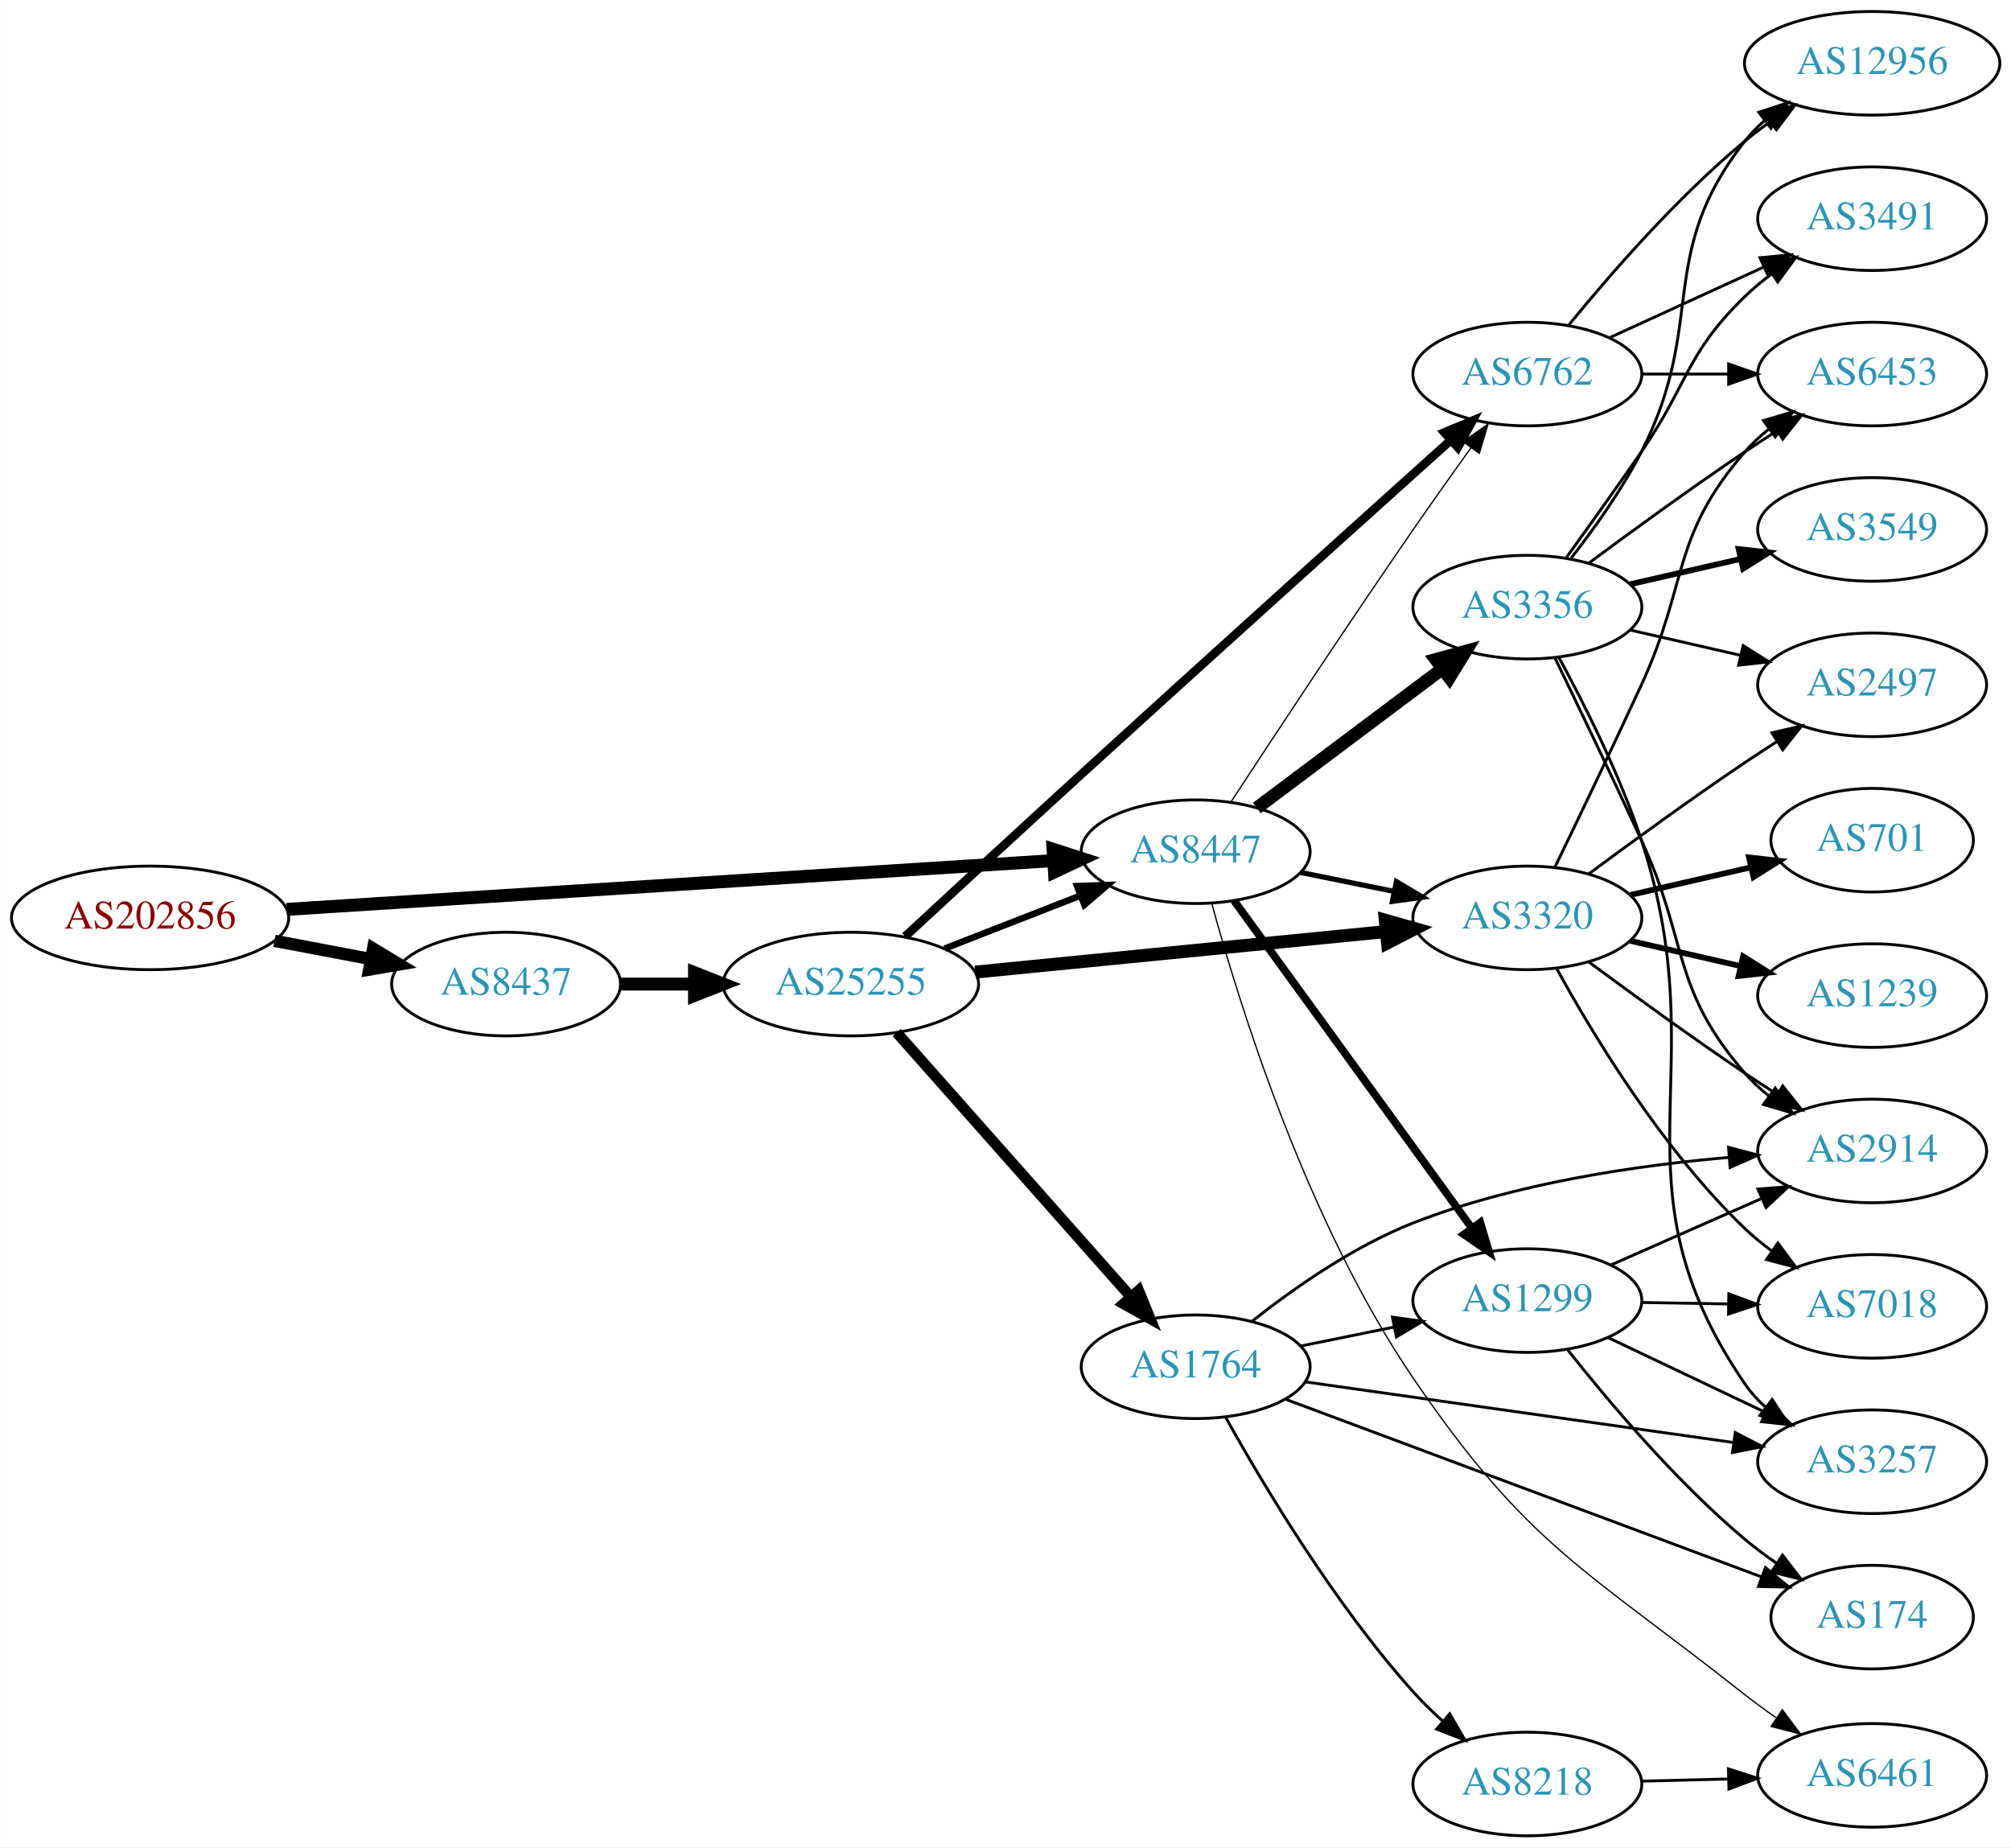
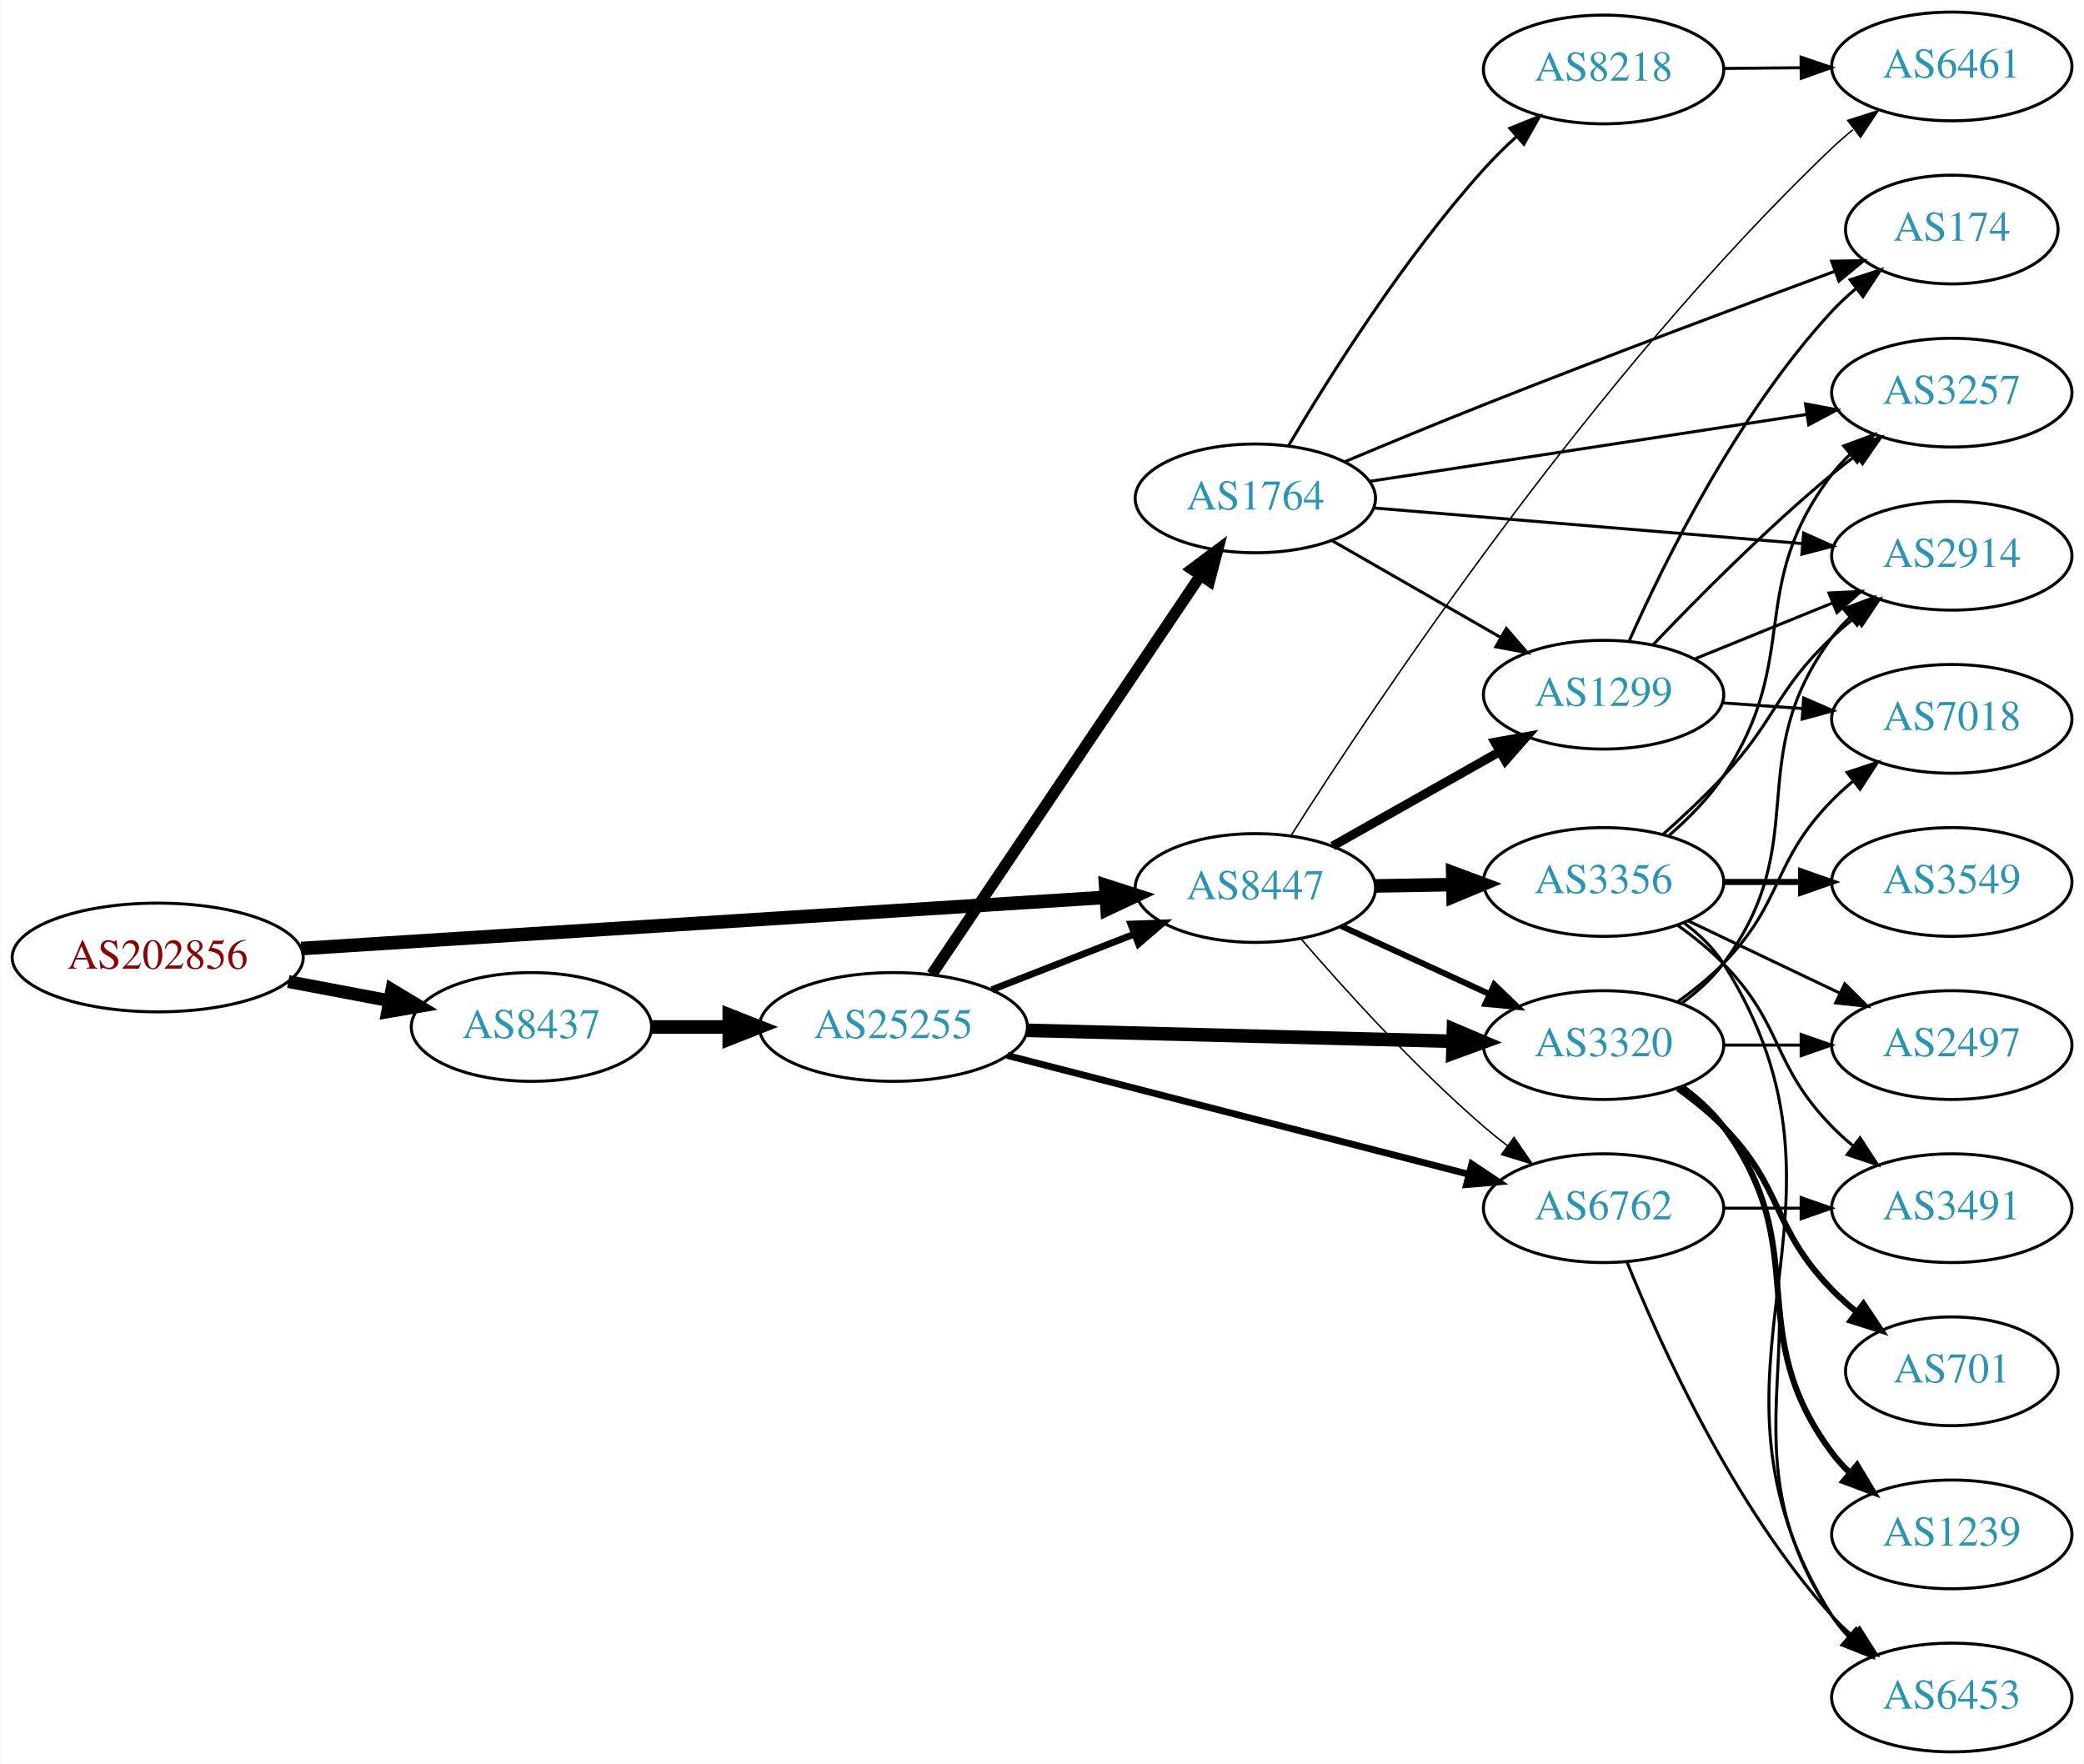
- <svg xmlns="http://www.w3.org/2000/svg" xmlns:xlink="http://www.w3.org/1999/xlink" width="699pt" height="642pt" viewBox="0.00 0.00 698.85 642.00">
-   <g id="graph0" class="graph" transform="scale(1 1) rotate(0) translate(4 638)">
-     <polygon fill="white" stroke="none" points="-4,4 -4,-638 694.855,-638 694.855,4 -4,4" />
+ <svg xmlns="http://www.w3.org/2000/svg" xmlns:xlink="http://www.w3.org/1999/xlink" width="690pt" height="584pt" viewBox="0.00 0.00 689.76 584.00">
+   <g id="graph0" class="graph" transform="scale(1 1) rotate(0) translate(4 580)">
+     <polygon fill="white" stroke="none" points="-4,4 -4,-580 685.755,-580 685.755,4 -4,4" />
    <g id="node1" class="node">
      <g id="a_node1">
        <a xlink:href="/asn/202856" xlink:title="AS202856 ~ BENE GmbH [AT]">
-           <ellipse fill="#ffffff" stroke="black" cx="48.096" cy="-319" rx="48.192" ry="18" />
-           <text text-anchor="middle" x="48.096" y="-315.3" font-family="Times,serif" font-size="14.00" fill="#880000">AS202856</text>
+           <ellipse fill="#ffffff" stroke="black" cx="48.096" cy="-263" rx="48.192" ry="18" />
+           <text text-anchor="middle" x="48.096" y="-259.3" font-family="Times,serif" font-size="14.00" fill="#880000">AS202856</text>
        </a>
      </g>
    </g>
    <g id="node2" class="node">
      <g id="a_node2">
        <a xlink:href="/asn/8437" xlink:title="AS8437 ~ Hutchison Drei Austria GmbH [AT]">
-           <ellipse fill="#ffffff" stroke="black" cx="171.838" cy="-296" rx="39.794" ry="18" />
-           <text text-anchor="middle" x="171.838" y="-292.3" font-family="Times,serif" font-size="14.00" fill="#2c94b3">AS8437</text>
+           <ellipse fill="#ffffff" stroke="black" cx="171.838" cy="-240" rx="39.794" ry="18" />
+           <text text-anchor="middle" x="171.838" y="-236.3" font-family="Times,serif" font-size="14.00" fill="#2c94b3">AS8437</text>
        </a>
      </g>
    </g>
    <g id="edge1" class="edge">
-       <path fill="none" stroke="black" stroke-width="4.263" d="M91.334,-311.02C102.165,-308.974 113.868,-306.763 124.877,-304.683" />
-       <polygon fill="black" stroke="black" stroke-width="4.263" points="125.614,-308.34 134.748,-302.818 124.229,-301.009 125.614,-308.34" />
+       <path fill="none" stroke="black" stroke-width="4.25" d="M91.334,-255.02C102.165,-252.974 113.868,-250.763 124.877,-248.683" />
+       <polygon fill="black" stroke="black" stroke-width="4.25" points="125.612,-252.329 134.748,-246.818 124.231,-245.021 125.612,-252.329" />
    </g>
    <g id="node3" class="node">
      <g id="a_node3">
        <a xlink:href="/asn/8447" xlink:title="AS8447 ~ A1 Telekom Austria AG [AT]">
-           <ellipse fill="#ffffff" stroke="black" cx="411.523" cy="-342" rx="39.794" ry="18" />
-           <text text-anchor="middle" x="411.523" y="-338.3" font-family="Times,serif" font-size="14.00" fill="#2c94b3">AS8447</text>
+           <ellipse fill="#ffffff" stroke="black" cx="411.523" cy="-286" rx="39.794" ry="18" />
+           <text text-anchor="middle" x="411.523" y="-282.3" font-family="Times,serif" font-size="14.00" fill="#2c94b3">AS8447</text>
        </a>
      </g>
    </g>
    <g id="edge2" class="edge">
-       <path fill="none" stroke="black" stroke-width="4.5" d="M95.606,-321.96C164.246,-326.328 292.062,-334.462 361.896,-338.906" />
-       <polygon fill="black" stroke="black" stroke-width="4.5" points="361.946,-342.854 372.176,-339.56 362.446,-334.995 361.946,-342.854" />
+       <path fill="none" stroke="black" stroke-width="4.5" d="M95.606,-265.96C164.246,-270.328 292.062,-278.462 361.896,-282.906" />
+       <polygon fill="black" stroke="black" stroke-width="4.5" points="361.946,-286.854 372.176,-283.56 362.446,-278.995 361.946,-286.854" />
    </g>
    <g id="node4" class="node">
      <g id="a_node4">
        <a xlink:href="/asn/25255" xlink:title="AS25255 ~ ==&gt; TELE2 AUSTRIA &lt;== [AT]">
-           <ellipse fill="#ffffff" stroke="black" cx="291.681" cy="-296" rx="44.393" ry="18" />
-           <text text-anchor="middle" x="291.681" y="-292.3" font-family="Times,serif" font-size="14.00" fill="#2c94b3">AS25255</text>
+           <ellipse fill="#ffffff" stroke="black" cx="291.681" cy="-240" rx="44.393" ry="18" />
+           <text text-anchor="middle" x="291.681" y="-236.3" font-family="Times,serif" font-size="14.00" fill="#2c94b3">AS25255</text>
        </a>
      </g>
    </g>
    <g id="edge3" class="edge">
-       <path fill="none" stroke="black" stroke-width="4.5" d="M211.751,-296C219.853,-296 228.528,-296 237.055,-296" />
-       <polygon fill="black" stroke="black" stroke-width="4.5" points="237.332,-299.938 247.332,-296 237.332,-292.063 237.332,-299.938" />
+       <path fill="none" stroke="black" stroke-width="4.5" d="M211.751,-240C219.853,-240 228.528,-240 237.055,-240" />
+       <polygon fill="black" stroke="black" stroke-width="4.5" points="237.332,-243.938 247.332,-240 237.332,-236.063 237.332,-243.938" />
    </g>
    <g id="node6" class="node">
      <g id="a_node6">
-         <a xlink:href="/asn/6762" xlink:title="AS6762 ~ TELECOM ITALIA SPARKLE S.p.A. [IT]">
-           <ellipse fill="#ffffff" stroke="black" cx="526.816" cy="-508" rx="39.794" ry="18" />
-           <text text-anchor="middle" x="526.816" y="-504.3" font-family="Times,serif" font-size="14.00" fill="#2c94b3">AS6762</text>
-         </a>
-       </g>
-     </g>
-     <g id="edge27" class="edge">
-       <path fill="none" stroke="black" stroke-width="0.45" d="M423.729,-359.196C438.181,-381.284 464.193,-420.739 487.17,-454 493.625,-463.345 500.835,-473.494 507.263,-482.445" />
-       <polygon fill="black" stroke="black" stroke-width="0.45" points="504.45,-484.528 513.136,-490.594 510.129,-480.435 504.45,-484.528" />
+         <a xlink:href="/asn/3320" xlink:title="AS3320 ~ DTAG [DE]">
+           <ellipse fill="#ffffff" stroke="black" cx="526.816" cy="-234" rx="39.794" ry="18" />
+           <text text-anchor="middle" x="526.816" y="-230.3" font-family="Times,serif" font-size="14.00" fill="#2c94b3">AS3320</text>
+         </a>
+       </g>
+     </g>
+     <g id="edge23" class="edge">
+       <path fill="none" stroke="black" stroke-width="2" d="M439.948,-273.412C454.729,-266.628 473.165,-258.166 489.161,-250.824" />
+       <polygon fill="black" stroke="black" stroke-width="2" points="490.622,-254.005 498.251,-246.652 487.702,-247.643 490.622,-254.005" />
    </g>
    <g id="node7" class="node">
      <g id="a_node7">
-         <a xlink:href="/asn/3320" xlink:title="AS3320 ~ DTAG [DE]">
-           <ellipse fill="#ffffff" stroke="black" cx="526.816" cy="-319" rx="39.794" ry="18" />
-           <text text-anchor="middle" x="526.816" y="-315.3" font-family="Times,serif" font-size="14.00" fill="#2c94b3">AS3320</text>
-         </a>
-       </g>
-     </g>
-     <g id="edge25" class="edge">
-       <path fill="none" stroke="black" stroke-width="1.8" d="M448.059,-334.786C458.288,-332.709 469.588,-330.415 480.331,-328.234" />
-       <polygon fill="black" stroke="black" stroke-width="1.8" points="481.303,-331.608 490.406,-326.189 479.91,-324.748 481.303,-331.608" />
+         <a xlink:href="/asn/6762" xlink:title="AS6762 ~ TELECOM ITALIA SPARKLE S.p.A. [IT]">
+           <ellipse fill="#ffffff" stroke="black" cx="526.816" cy="-180" rx="39.794" ry="18" />
+           <text text-anchor="middle" x="526.816" y="-176.3" font-family="Times,serif" font-size="14.00" fill="#2c94b3">AS6762</text>
+         </a>
+       </g>
+     </g>
+     <g id="edge24" class="edge">
+       <path fill="none" stroke="black" stroke-width="0.5" d="M426.497,-269.323C440.865,-252.649 464.309,-226.72 487.17,-207 489.649,-204.862 492.296,-202.732 495,-200.661" />
+       <polygon fill="black" stroke="black" stroke-width="0.5" points="497.17,-203.41 503.163,-194.673 493.03,-197.766 497.17,-203.41" />
    </g>
    <g id="node12" class="node">
      <g id="a_node12">
        <a xlink:href="/asn/1299" xlink:title="AS1299 ~ Telia Carrier [EU]">
-           <ellipse fill="#ffffff" stroke="black" cx="526.816" cy="-186" rx="39.794" ry="18" />
-           <text text-anchor="middle" x="526.816" y="-182.3" font-family="Times,serif" font-size="14.00" fill="#2c94b3">AS1299</text>
-         </a>
-       </g>
-     </g>
-     <g id="edge23" class="edge">
-       <path fill="none" stroke="black" stroke-width="2.7" d="M424.863,-325.008C444.783,-297.579 484.137,-243.39 507.39,-211.373" />
-       <polygon fill="black" stroke="black" stroke-width="2.7" points="510.447,-213.119 513.491,-202.971 504.783,-209.005 510.447,-213.119" />
+           <ellipse fill="#ffffff" stroke="black" cx="526.816" cy="-350" rx="39.794" ry="18" />
+           <text text-anchor="middle" x="526.816" y="-346.3" font-family="Times,serif" font-size="14.00" fill="#2c94b3">AS1299</text>
+         </a>
+       </g>
+     </g>
+     <g id="edge22" class="edge">
+       <path fill="none" stroke="black" stroke-width="3" d="M437.106,-299.887C453.288,-309.029 474.676,-321.111 492.396,-331.121" />
+       <polygon fill="black" stroke="black" stroke-width="3" points="490.853,-334.269 501.281,-336.14 494.296,-328.174 490.853,-334.269" />
+     </g>
+     <g id="node19" class="node">
+       <g id="a_node19">
+         <a xlink:href="/asn/3356" xlink:title="AS3356 ~ Level 3 Parent, LLC [US]">
+           <ellipse fill="#ffffff" stroke="black" cx="526.816" cy="-288" rx="39.794" ry="18" />
+           <text text-anchor="middle" x="526.816" y="-284.3" font-family="Times,serif" font-size="14.00" fill="#2c94b3">AS3356</text>
+         </a>
+       </g>
+     </g>
+     <g id="edge21" class="edge">
+       <path fill="none" stroke="black" stroke-width="4.5" d="M451.195,-286.683C459.398,-286.828 468.162,-286.982 476.694,-287.133" />
+       <polygon fill="black" stroke="black" stroke-width="4.5" points="476.866,-291.074 486.934,-287.314 477.005,-283.2 476.866,-291.074" />
    </g>
    <g id="node20" class="node">
      <g id="a_node20">
        <a xlink:href="/asn/6461" xlink:title="AS6461 ~ Zayo Bandwidth [US]">
-           <ellipse fill="#ffffff" stroke="black" cx="646.659" cy="-21" rx="39.794" ry="18" />
-           <text text-anchor="middle" x="646.659" y="-17.3" font-family="Times,serif" font-size="14.00" fill="#2c94b3">AS6461</text>
-         </a>
-       </g>
-     </g>
-     <g id="edge26" class="edge">
-       <path fill="none" stroke="black" stroke-width="0.45" d="M417.086,-324.149C426.39,-289.949 449.882,-213.727 487.17,-159 527.047,-100.472 546.885,-92.897 602.463,-49 605.855,-46.32 609.508,-43.654 613.202,-41.091" />
-       <polygon fill="black" stroke="black" stroke-width="0.45" points="615.428,-43.812 621.791,-35.341 611.534,-37.995 615.428,-43.812" />
-     </g>
-     <g id="node21" class="node">
-       <g id="a_node21">
-         <a xlink:href="/asn/3356" xlink:title="AS3356 ~ Level 3 Parent, LLC [US]">
-           <ellipse fill="#ffffff" stroke="black" cx="526.816" cy="-427" rx="39.794" ry="18" />
-           <text text-anchor="middle" x="526.816" y="-423.3" font-family="Times,serif" font-size="14.00" fill="#2c94b3">AS3356</text>
-         </a>
-       </g>
-     </g>
-     <g id="edge24" class="edge">
-       <path fill="none" stroke="black" stroke-width="4.5" d="M432.778,-357.196C450.71,-370.65 477.08,-390.435 497.172,-405.509" />
-       <polygon fill="black" stroke="black" stroke-width="4.5" points="494.993,-408.797 505.355,-411.649 499.719,-402.498 494.993,-408.797" />
+           <ellipse fill="#ffffff" stroke="black" cx="642.109" cy="-558" rx="39.794" ry="18" />
+           <text text-anchor="middle" x="642.109" y="-554.3" font-family="Times,serif" font-size="14.00" fill="#2c94b3">AS6461</text>
+         </a>
+       </g>
+     </g>
+     <g id="edge25" class="edge">
+       <path fill="none" stroke="black" stroke-width="0.5" d="M423.398,-303.471C450.256,-345.76 523.314,-455.687 602.463,-531 604.63,-533.063 606.967,-535.087 609.381,-537.042" />
+       <polygon fill="black" stroke="black" stroke-width="0.5" points="607.662,-540.13 617.747,-543.375 611.886,-534.549 607.662,-540.13" />
    </g>
    <g id="edge7" class="edge">
-       <path fill="none" stroke="black" stroke-width="2.25" d="M324.26,-308.327C338.689,-313.96 355.929,-320.689 371.19,-326.646" />
-       <polygon fill="black" stroke="black" stroke-width="2.25" points="370.296,-330.054 380.884,-330.43 372.841,-323.534 370.296,-330.054" />
+       <path fill="none" stroke="black" stroke-width="2.25" d="M324.26,-252.327C338.689,-257.96 355.929,-264.689 371.19,-270.646" />
+       <polygon fill="black" stroke="black" stroke-width="2.25" points="370.296,-274.054 380.884,-274.43 372.841,-267.534 370.296,-274.054" />
    </g>
    <g id="node5" class="node">
      <g id="a_node5">
        <a xlink:href="/asn/1764" xlink:title="AS1764 ~ NEXTLAYER-AS [AT]">
-           <ellipse fill="#ffffff" stroke="black" cx="411.523" cy="-163" rx="39.794" ry="18" />
-           <text text-anchor="middle" x="411.523" y="-159.3" font-family="Times,serif" font-size="14.00" fill="#2c94b3">AS1764</text>
+           <ellipse fill="#ffffff" stroke="black" cx="411.523" cy="-415" rx="39.794" ry="18" />
+           <text text-anchor="middle" x="411.523" y="-411.3" font-family="Times,serif" font-size="14.00" fill="#2c94b3">AS1764</text>
        </a>
      </g>
    </g>
    <g id="edge4" class="edge">
-       <path fill="none" stroke="black" stroke-width="3.75" d="M307.605,-279.155C328.148,-255.971 365.267,-214.077 388.864,-187.445" />
-       <polygon fill="black" stroke="black" stroke-width="3.75" points="391.707,-189.514 395.719,-179.708 386.468,-184.871 391.707,-189.514" />
+       <path fill="none" stroke="black" stroke-width="3.75" d="M304.411,-257.419C325.288,-288.422 368.976,-353.301 393.279,-389.392" />
+       <polygon fill="black" stroke="black" stroke-width="3.75" points="390.526,-391.569 399.014,-397.909 396.332,-387.659 390.526,-391.569" />
    </g>
    <g id="edge5" class="edge">
-       <path fill="none" stroke="black" stroke-width="3" d="M310.561,-312.578C326.581,-327.409 350.741,-349.718 371.877,-369 416.808,-409.992 469.462,-457.401 500.089,-484.915" />
-       <polygon fill="black" stroke="black" stroke-width="3" points="497.972,-487.718 507.75,-491.796 502.649,-482.51 497.972,-487.718" />
+       <path fill="none" stroke="black" stroke-width="4.5" d="M335.985,-238.886C375.924,-237.858 435.159,-236.333 476.813,-235.261" />
+       <polygon fill="black" stroke="black" stroke-width="4.5" points="477.107,-239.192 487.002,-234.999 476.904,-231.32 477.107,-239.192" />
    </g>
    <g id="edge6" class="edge">
-       <path fill="none" stroke="black" stroke-width="4.5" d="M334.9,-300.165C375.145,-304.136 435.684,-310.108 477.761,-314.259" />
-       <polygon fill="black" stroke="black" stroke-width="4.5" points="477.433,-318.183 487.771,-315.247 478.206,-310.346 477.433,-318.183" />
+       <path fill="none" stroke="black" stroke-width="2.25" d="M329.364,-230.559C370.764,-219.904 438.066,-202.584 482.142,-191.24" />
+       <polygon fill="black" stroke="black" stroke-width="2.25" points="483.184,-194.586 491.996,-188.704 481.439,-187.807 483.184,-194.586" />
    </g>
    <g id="node8" class="node">
      <g id="a_node8">
        <a xlink:href="/asn/174" xlink:title="AS174 ~ Cogent Communications [US]">
-           <ellipse fill="#ffffff" stroke="black" cx="646.659" cy="-76" rx="35.194" ry="18" />
-           <text text-anchor="middle" x="646.659" y="-72.3" font-family="Times,serif" font-size="14.00" fill="#2c94b3">AS174</text>
+           <ellipse fill="#ffffff" stroke="black" cx="642.109" cy="-504" rx="35.194" ry="18" />
+           <text text-anchor="middle" x="642.109" y="-500.3" font-family="Times,serif" font-size="14.00" fill="#2c94b3">AS174</text>
        </a>
      </g>
    </g>
    <g id="edge8" class="edge">
-       <path fill="none" stroke="black" d="M443.001,-151.626C485.432,-135.792 562.247,-107.127 608.144,-89.999" />
-       <polygon fill="black" stroke="black" points="609.576,-93.201 617.722,-86.425 607.129,-86.642 609.576,-93.201" />
+       <path fill="none" stroke="black" d="M441.144,-427.148C455,-432.962 471.904,-439.956 487.17,-446 526.586,-461.605 572.047,-478.613 603.291,-490.151" />
+       <polygon fill="black" stroke="black" points="602.317,-493.522 612.911,-493.696 604.738,-486.954 602.317,-493.522" />
    </g>
    <g id="node9" class="node">
      <g id="a_node9">
-         <a xlink:href="/asn/3257" xlink:title="AS3257 ~ GTT [DE]">
-           <ellipse fill="#ffffff" stroke="black" cx="646.659" cy="-130" rx="39.794" ry="18" />
-           <text text-anchor="middle" x="646.659" y="-126.3" font-family="Times,serif" font-size="14.00" fill="#2c94b3">AS3257</text>
+         <a xlink:href="/asn/2914" xlink:title="AS2914 ~ NTT America, Inc. [US]">
+           <ellipse fill="#ffffff" stroke="black" cx="642.109" cy="-396" rx="39.794" ry="18" />
+           <text text-anchor="middle" x="642.109" y="-392.3" font-family="Times,serif" font-size="14.00" fill="#2c94b3">AS2914</text>
        </a>
      </g>
    </g>
    <g id="edge9" class="edge">
-       <path fill="none" stroke="black" d="M449.464,-157.771C489.759,-152.067 554.371,-142.922 598.349,-136.697" />
-       <polygon fill="black" stroke="black" points="599.094,-140.126 608.505,-135.259 598.113,-133.195 599.094,-140.126" />
+       <path fill="none" stroke="black" d="M450.783,-411.82C489.765,-408.58 550.342,-403.545 592.653,-400.028" />
+       <polygon fill="black" stroke="black" points="593.048,-403.507 602.724,-399.191 592.468,-396.531 593.048,-403.507" />
    </g>
    <g id="node10" class="node">
      <g id="a_node10">
-         <a xlink:href="/asn/8218" xlink:title="AS8218 ~ legacy Neotelecoms [FR]">
-           <ellipse fill="#ffffff" stroke="black" cx="526.816" cy="-18" rx="39.794" ry="18" />
-           <text text-anchor="middle" x="526.816" y="-14.3" font-family="Times,serif" font-size="14.00" fill="#2c94b3">AS8218</text>
+         <a xlink:href="/asn/3257" xlink:title="AS3257 ~ GTT [DE]">
+           <ellipse fill="#ffffff" stroke="black" cx="642.109" cy="-450" rx="39.794" ry="18" />
+           <text text-anchor="middle" x="642.109" y="-446.3" font-family="Times,serif" font-size="14.00" fill="#2c94b3">AS3257</text>
        </a>
      </g>
    </g>
    <g id="edge10" class="edge">
-       <path fill="none" stroke="black" d="M421.958,-145.417C434.894,-122.182 459.685,-80.62 487.17,-50 490.264,-46.552 493.741,-43.156 497.308,-39.938" />
-       <polygon fill="black" stroke="black" points="499.825,-42.391 505.147,-33.229 495.274,-37.073 499.825,-42.391" />
+       <path fill="none" stroke="black" d="M449.249,-420.623C488.623,-426.652 551.251,-436.241 594.174,-442.814" />
+       <polygon fill="black" stroke="black" points="593.68,-446.279 604.095,-444.333 594.74,-439.359 593.68,-446.279" />
    </g>
    <g id="node11" class="node">
      <g id="a_node11">
-         <a xlink:href="/asn/2914" xlink:title="AS2914 ~ NTT America, Inc. [US]">
-           <ellipse fill="#ffffff" stroke="black" cx="646.659" cy="-238" rx="39.794" ry="18" />
-           <text text-anchor="middle" x="646.659" y="-234.3" font-family="Times,serif" font-size="14.00" fill="#2c94b3">AS2914</text>
+         <a xlink:href="/asn/8218" xlink:title="AS8218 ~ legacy Neotelecoms [FR]">
+           <ellipse fill="#ffffff" stroke="black" cx="526.816" cy="-557" rx="39.794" ry="18" />
+           <text text-anchor="middle" x="526.816" y="-553.3" font-family="Times,serif" font-size="14.00" fill="#2c94b3">AS8218</text>
        </a>
      </g>
    </g>
    <g id="edge11" class="edge">
-       <path fill="none" stroke="black" d="M431.176,-178.871C445.543,-190.217 466.401,-204.865 487.17,-213 522.393,-226.796 564.846,-232.991 596.946,-235.766" />
-       <polygon fill="black" stroke="black" points="596.739,-239.26 606.982,-236.552 597.286,-232.282 596.739,-239.26" />
+       <path fill="none" stroke="black" d="M422.61,-432.638C435.879,-455.088 460.642,-494.492 487.17,-524 490.462,-527.662 494.155,-531.296 497.919,-534.739" />
+       <polygon fill="black" stroke="black" points="495.805,-537.54 505.636,-541.49 500.413,-532.271 495.805,-537.54" />
    </g>
    <g id="edge12" class="edge">
-       <path fill="none" stroke="black" d="M448.059,-170.214C458.288,-172.291 469.588,-174.585 480.331,-176.766" />
-       <polygon fill="black" stroke="black" points="479.91,-180.252 490.406,-178.811 481.303,-173.392 479.91,-180.252" />
+       <path fill="none" stroke="black" d="M436.827,-401.056C453.105,-391.717 474.741,-379.303 492.604,-369.055" />
+       <polygon fill="black" stroke="black" points="494.62,-371.933 501.552,-363.921 491.136,-365.862 494.62,-371.933" />
+     </g>
+     <g id="edge18" class="edge">
+       <path fill="none" stroke="black" d="M552.747,-247.882C557.823,-251.611 562.741,-256.016 566.463,-261 596.734,-301.542 572.191,-328.458 602.463,-369 604.207,-371.336 606.214,-373.545 608.378,-375.617" />
+       <polygon fill="black" stroke="black" points="606.256,-378.405 616.178,-382.118 610.737,-373.027 606.256,-378.405" />
    </g>
    <g id="node13" class="node">
      <g id="a_node13">
+         <a xlink:href="/asn/701" xlink:title="AS701 ~ UUNET [US]">
+           <ellipse fill="#ffffff" stroke="black" cx="642.109" cy="-126" rx="35.194" ry="18" />
+           <text text-anchor="middle" x="642.109" y="-122.3" font-family="Times,serif" font-size="14.00" fill="#2c94b3">AS701</text>
+         </a>
+       </g>
+     </g>
+     <g id="edge13" class="edge">
+       <path fill="none" stroke="black" stroke-width="2" d="M551.41,-219.611C556.666,-215.852 561.998,-211.563 566.463,-207 586.635,-186.383 582.29,-173.617 602.463,-153 604.942,-150.466 607.688,-148.017 610.541,-145.696" />
+       <polygon fill="black" stroke="black" stroke-width="2" points="612.843,-148.343 618.726,-139.532 608.632,-142.752 612.843,-148.343" />
+     </g>
+     <g id="node14" class="node">
+       <g id="a_node14">
        <a xlink:href="/asn/6453" xlink:title="AS6453 ~ TATA COMMUNICATIONS (AMERICA) INC [US]">
-           <ellipse fill="#ffffff" stroke="black" cx="646.659" cy="-508" rx="39.794" ry="18" />
-           <text text-anchor="middle" x="646.659" y="-504.3" font-family="Times,serif" font-size="14.00" fill="#2c94b3">AS6453</text>
-         </a>
-       </g>
-     </g>
-     <g id="edge21" class="edge">
-       <path fill="none" stroke="black" d="M566.729,-508C576.282,-508 586.632,-508 596.594,-508" />
-       <polygon fill="black" stroke="black" points="596.787,-511.5 606.787,-508 596.787,-504.5 596.787,-511.5" />
+           <ellipse fill="#ffffff" stroke="black" cx="642.109" cy="-18" rx="39.794" ry="18" />
+           <text text-anchor="middle" x="642.109" y="-14.3" font-family="Times,serif" font-size="14.00" fill="#2c94b3">AS6453</text>
+         </a>
+       </g>
+     </g>
+     <g id="edge14" class="edge">
+       <path fill="none" stroke="black" d="M553.135,-220.393C558.191,-216.649 563.003,-212.169 566.463,-207 607.487,-145.706 561.438,-106.294 602.463,-45 604.084,-42.577 606.003,-40.305 608.105,-38.19" />
+       <polygon fill="black" stroke="black" points="610.472,-40.771 615.79,-31.607 605.918,-35.454 610.472,-40.771" />
+     </g>
+     <g id="node15" class="node">
+       <g id="a_node15">
+         <a xlink:href="/asn/1239" xlink:title="AS1239 ~ Sprint [US]">
+           <ellipse fill="#ffffff" stroke="black" cx="642.109" cy="-72" rx="39.794" ry="18" />
+           <text text-anchor="middle" x="642.109" y="-68.3" font-family="Times,serif" font-size="14.00" fill="#2c94b3">AS1239</text>
+         </a>
+       </g>
+     </g>
+     <g id="edge15" class="edge">
+       <path fill="none" stroke="black" stroke-width="2" d="M552.747,-220.118C557.823,-216.389 562.741,-211.984 566.463,-207 596.734,-166.458 572.191,-139.542 602.463,-99 604.207,-96.664 606.214,-94.455 608.378,-92.383" />
+       <polygon fill="black" stroke="black" stroke-width="2" points="610.737,-94.973 616.178,-85.882 606.256,-89.595 610.737,-94.973" />
+     </g>
+     <g id="node16" class="node">
+       <g id="a_node16">
+         <a xlink:href="/asn/2497" xlink:title="AS2497 ~ Internet Initiative Japan Inc. [JP]">
+           <ellipse fill="#ffffff" stroke="black" cx="642.109" cy="-234" rx="39.794" ry="18" />
+           <text text-anchor="middle" x="642.109" y="-230.3" font-family="Times,serif" font-size="14.00" fill="#2c94b3">AS2497</text>
+         </a>
+       </g>
+     </g>
+     <g id="edge16" class="edge">
+       <path fill="none" stroke="black" d="M566.488,-234C574.691,-234 583.455,-234 591.987,-234" />
+       <polygon fill="black" stroke="black" points="592.227,-237.5 602.226,-234 592.226,-230.5 592.227,-237.5" />
+     </g>
+     <g id="node17" class="node">
+       <g id="a_node17">
+         <a xlink:href="/asn/7018" xlink:title="AS7018 ~ AT&amp;T Services, Inc. [US]">
+           <ellipse fill="#ffffff" stroke="black" cx="642.109" cy="-342" rx="39.794" ry="18" />
+           <text text-anchor="middle" x="642.109" y="-338.3" font-family="Times,serif" font-size="14.00" fill="#2c94b3">AS7018</text>
+         </a>
+       </g>
+     </g>
+     <g id="edge17" class="edge">
+       <path fill="none" stroke="black" d="M551.41,-248.389C556.666,-252.148 561.998,-256.437 566.463,-261 586.635,-281.617 582.29,-294.383 602.463,-315 604.555,-317.139 606.839,-319.218 609.215,-321.21" />
+       <polygon fill="black" stroke="black" points="607.459,-324.275 617.515,-327.611 611.734,-318.732 607.459,-324.275" />
+     </g>
+     <g id="edge20" class="edge">
+       <path fill="none" stroke="black" d="M534.564,-162.213C545.615,-134.757 569.668,-81.422 602.463,-45 604.465,-42.776 606.684,-40.637 609.016,-38.603" />
+       <polygon fill="black" stroke="black" points="611.547,-41.065 617.235,-32.127 607.214,-35.567 611.547,-41.065" />
    </g>
    <g id="node18" class="node">
      <g id="a_node18">
-         <a xlink:href="/asn/12956" xlink:title="AS12956 ~ TELXIUS [ES]">
-           <ellipse fill="#ffffff" stroke="black" cx="646.659" cy="-616" rx="44.393" ry="18" />
-           <text text-anchor="middle" x="646.659" y="-612.3" font-family="Times,serif" font-size="14.00" fill="#2c94b3">AS12956</text>
+         <a xlink:href="/asn/3491" xlink:title="AS3491 ~ PCCW Global, Inc. [US]">
+           <ellipse fill="#ffffff" stroke="black" cx="642.109" cy="-180" rx="39.794" ry="18" />
+           <text text-anchor="middle" x="642.109" y="-176.3" font-family="Times,serif" font-size="14.00" fill="#2c94b3">AS3491</text>
        </a>
      </g>
    </g>
    <g id="edge19" class="edge">
-       <path fill="none" stroke="black" d="M541.235,-525.065C555.35,-542.375 578.764,-569.345 602.463,-589 605.2,-591.271 608.144,-593.494 611.161,-595.63" />
-       <polygon fill="black" stroke="black" points="609.493,-598.725 619.75,-601.379 613.387,-592.908 609.493,-598.725" />
-     </g>
-     <g id="node19" class="node">
-       <g id="a_node19">
-         <a xlink:href="/asn/3491" xlink:title="AS3491 ~ PCCW Global, Inc. [US]">
-           <ellipse fill="#ffffff" stroke="black" cx="646.659" cy="-562" rx="39.794" ry="18" />
-           <text text-anchor="middle" x="646.659" y="-558.3" font-family="Times,serif" font-size="14.00" fill="#2c94b3">AS3491</text>
-         </a>
-       </g>
-     </g>
-     <g id="edge20" class="edge">
-       <path fill="none" stroke="black" d="M555.445,-520.661C571.402,-527.973 591.672,-537.261 608.955,-545.181" />
-       <polygon fill="black" stroke="black" points="607.654,-548.435 618.203,-549.419 610.57,-542.071 607.654,-548.435" />
-     </g>
-     <g id="edge18" class="edge">
-       <path fill="none" stroke="black" d="M548.146,-303.723C563.009,-292.696 583.753,-277.593 602.463,-265 606.012,-262.611 609.762,-260.161 613.51,-257.758" />
-       <polygon fill="black" stroke="black" points="615.578,-260.591 622.159,-252.288 611.836,-254.675 615.578,-260.591" />
-     </g>
-     <g id="edge13" class="edge">
-       <path fill="none" stroke="black" d="M536.397,-336.633C544.322,-352.998 556.358,-378.065 566.463,-400 582.946,-435.781 576.629,-451.258 602.463,-481 604.927,-483.838 607.764,-486.477 610.782,-488.906" />
-       <polygon fill="black" stroke="black" points="608.892,-491.858 619.06,-494.836 612.969,-486.167 608.892,-491.858" />
-     </g>
-     <g id="node14" class="node">
-       <g id="a_node14">
-         <a xlink:href="/asn/7018" xlink:title="AS7018 ~ AT&amp;T Services, Inc. [US]">
-           <ellipse fill="#ffffff" stroke="black" cx="646.659" cy="-184" rx="39.794" ry="18" />
-           <text text-anchor="middle" x="646.659" y="-180.3" font-family="Times,serif" font-size="14.00" fill="#2c94b3">AS7018</text>
-         </a>
-       </g>
-     </g>
-     <g id="edge14" class="edge">
-       <path fill="none" stroke="black" d="M537.057,-301.287C549.603,-278.439 573.78,-238.389 602.463,-211 605.331,-208.261 608.52,-205.653 611.829,-203.215" />
-       <polygon fill="black" stroke="black" points="613.892,-206.044 620.188,-197.523 609.952,-200.258 613.892,-206.044" />
-     </g>
-     <g id="node15" class="node">
-       <g id="a_node15">
-         <a xlink:href="/asn/2497" xlink:title="AS2497 ~ Internet Initiative Japan Inc. [JP]">
-           <ellipse fill="#ffffff" stroke="black" cx="646.659" cy="-400" rx="39.794" ry="18" />
-           <text text-anchor="middle" x="646.659" y="-396.3" font-family="Times,serif" font-size="14.00" fill="#2c94b3">AS2497</text>
-         </a>
-       </g>
-     </g>
-     <g id="edge15" class="edge">
-       <path fill="none" stroke="black" d="M548.146,-334.277C563.009,-345.304 583.753,-360.407 602.463,-373 606.012,-375.389 609.762,-377.839 613.51,-380.242" />
-       <polygon fill="black" stroke="black" points="611.836,-383.325 622.159,-385.712 615.578,-377.409 611.836,-383.325" />
-     </g>
-     <g id="node16" class="node">
-       <g id="a_node16">
-         <a xlink:href="/asn/701" xlink:title="AS701 ~ UUNET [US]">
-           <ellipse fill="#ffffff" stroke="black" cx="646.659" cy="-346" rx="35.194" ry="18" />
-           <text text-anchor="middle" x="646.659" y="-342.3" font-family="Times,serif" font-size="14.00" fill="#2c94b3">AS701</text>
-         </a>
-       </g>
-     </g>
-     <g id="edge16" class="edge">
-       <path fill="none" stroke="black" stroke-width="2" d="M562.535,-326.955C575.628,-329.955 590.65,-333.396 604.291,-336.522" />
-       <polygon fill="black" stroke="black" stroke-width="2" points="603.869,-340.016 614.398,-338.838 605.432,-333.193 603.869,-340.016" />
-     </g>
-     <g id="node17" class="node">
-       <g id="a_node17">
-         <a xlink:href="/asn/1239" xlink:title="AS1239 ~ Sprint [US]">
-           <ellipse fill="#ffffff" stroke="black" cx="646.659" cy="-292" rx="39.794" ry="18" />
-           <text text-anchor="middle" x="646.659" y="-288.3" font-family="Times,serif" font-size="14.00" fill="#2c94b3">AS1239</text>
-         </a>
-       </g>
-     </g>
-     <g id="edge17" class="edge">
-       <path fill="none" stroke="black" stroke-width="2" d="M562.535,-311.045C574.535,-308.296 588.156,-305.175 600.849,-302.267" />
-       <polygon fill="black" stroke="black" stroke-width="2" points="601.815,-305.636 610.78,-299.991 600.251,-298.813 601.815,-305.636" />
-     </g>
-     <g id="edge22" class="edge">
-       <path fill="none" stroke="black" d="M566.729,-18.991C576.282,-19.234 586.632,-19.497 596.594,-19.751" />
-       <polygon fill="black" stroke="black" points="596.701,-23.255 606.787,-20.01 596.879,-16.257 596.701,-23.255" />
+       <path fill="none" stroke="black" d="M566.488,-180C574.691,-180 583.455,-180 591.987,-180" />
+       <polygon fill="black" stroke="black" points="592.227,-183.5 602.226,-180 592.226,-176.5 592.227,-183.5" />
+     </g>
+     <g id="edge32" class="edge">
+       <path fill="none" stroke="black" d="M566.488,-557.341C574.691,-557.414 583.455,-557.491 591.987,-557.566" />
+       <polygon fill="black" stroke="black" points="592.196,-561.068 602.226,-557.657 592.258,-554.069 592.196,-561.068" />
    </g>
    <g id="edge36" class="edge">
-       <path fill="none" stroke="black" d="M540.893,-168.812C554.913,-151.064 578.419,-123.189 602.463,-103 605.908,-100.107 609.69,-97.297 613.539,-94.652" />
-       <polygon fill="black" stroke="black" points="615.502,-97.55 621.966,-89.156 611.678,-91.687 615.502,-97.55" />
+       <path fill="none" stroke="black" d="M535.384,-367.996C547.003,-394.143 571.212,-443.197 602.463,-477 604.869,-479.603 607.567,-482.098 610.39,-484.447" />
+       <polygon fill="black" stroke="black" points="608.459,-487.376 618.535,-490.65 612.7,-481.807 608.459,-487.376" />
+     </g>
+     <g id="edge34" class="edge">
+       <path fill="none" stroke="black" d="M556.992,-361.846C570.867,-367.48 587.645,-374.292 602.554,-380.346" />
+       <polygon fill="black" stroke="black" points="601.45,-383.675 612.032,-384.194 604.083,-377.189 601.45,-383.675" />
+     </g>
+     <g id="edge33" class="edge">
+       <path fill="none" stroke="black" d="M543.121,-366.455C557.734,-381.796 580.69,-404.956 602.463,-423 604.983,-425.089 607.66,-427.184 610.382,-429.233" />
+       <polygon fill="black" stroke="black" points="608.427,-432.139 618.575,-435.187 612.542,-426.477 608.427,-432.139" />
    </g>
    <g id="edge35" class="edge">
-       <path fill="none" stroke="black" d="M554.851,-173.152C571.02,-165.469 591.772,-155.608 609.355,-147.252" />
-       <polygon fill="black" stroke="black" points="611.219,-150.241 618.749,-142.788 608.215,-143.919 611.219,-150.241" />
-     </g>
-     <g id="edge37" class="edge">
-       <path fill="none" stroke="black" d="M555.743,-198.323C571.332,-205.202 590.968,-213.867 607.911,-221.343" />
-       <polygon fill="black" stroke="black" points="606.962,-224.75 617.524,-225.585 609.788,-218.346 606.962,-224.75" />
-     </g>
-     <g id="edge38" class="edge">
-       <path fill="none" stroke="black" d="M566.729,-185.34C576.282,-185.177 586.632,-185.002 596.594,-184.833" />
-       <polygon fill="black" stroke="black" points="596.848,-188.329 606.787,-184.66 596.729,-181.33 596.848,-188.329" />
+       <path fill="none" stroke="black" d="M566.172,-347.292C574.661,-346.692 583.765,-346.049 592.599,-345.425" />
+       <polygon fill="black" stroke="black" points="593.064,-348.901 602.793,-344.706 592.571,-341.919 593.064,-348.901" />
+     </g>
+     <g id="edge30" class="edge">
+       <path fill="none" stroke="black" d="M546.509,-303.768C553.05,-309.583 560.296,-316.373 566.463,-323 584.148,-342.005 583.614,-351.147 602.463,-369 604.839,-371.251 607.417,-373.458 610.075,-375.58" />
+       <polygon fill="black" stroke="black" points="608.066,-378.448 618.167,-381.647 612.265,-372.848 608.066,-378.448" />
+     </g>
+     <g id="edge29" class="edge">
+       <path fill="none" stroke="black" d="M548.567,-303.465C554.982,-309.053 561.626,-315.78 566.463,-323 592.752,-362.245 573.753,-385.489 602.463,-423 604.235,-425.315 606.262,-427.509 608.439,-429.571" />
+       <polygon fill="black" stroke="black" points="606.332,-432.37 616.266,-436.052 610.796,-426.978 606.332,-432.37" />
    </g>
    <g id="edge31" class="edge">
-       <path fill="none" stroke="black" d="M537.774,-409.53C546.522,-393.482 558.99,-368.802 566.463,-346 593.093,-264.742 554.166,-227.566 602.463,-157 604.411,-154.154 606.768,-151.548 609.364,-149.176" />
-       <polygon fill="black" stroke="black" points="611.916,-151.628 617.7,-142.751 607.643,-146.083 611.916,-151.628" />
-     </g>
-     <g id="edge33" class="edge">
-       <path fill="none" stroke="black" d="M536.397,-409.367C544.322,-393.002 556.358,-367.935 566.463,-346 582.946,-310.219 576.629,-294.742 602.463,-265 604.927,-262.162 607.764,-259.523 610.782,-257.094" />
-       <polygon fill="black" stroke="black" points="612.969,-259.833 619.06,-251.164 608.892,-254.142 612.969,-259.833" />
-     </g>
-     <g id="edge32" class="edge">
-       <path fill="none" stroke="black" d="M548.146,-442.277C563.009,-453.304 583.753,-468.407 602.463,-481 606.012,-483.389 609.762,-485.839 613.51,-488.242" />
-       <polygon fill="black" stroke="black" points="611.836,-491.325 622.159,-493.712 615.578,-485.409 611.836,-491.325" />
-     </g>
-     <g id="edge34" class="edge">
-       <path fill="none" stroke="black" d="M562.535,-419.045C574.535,-416.296 588.156,-413.175 600.849,-410.267" />
-       <polygon fill="black" stroke="black" points="601.815,-413.636 610.78,-407.991 600.251,-406.813 601.815,-413.636" />
-     </g>
-     <g id="edge29" class="edge">
-       <path fill="none" stroke="black" d="M542.113,-444.14C550.099,-454.353 559.76,-467.853 566.463,-481 589.443,-526.077 571.164,-549.246 602.463,-589 604.487,-591.571 606.828,-593.963 609.353,-596.174" />
-       <polygon fill="black" stroke="black" points="607.267,-598.984 617.342,-602.261 611.509,-593.416 607.267,-598.984" />
-     </g>
-     <g id="edge30" class="edge">
-       <path fill="none" stroke="black" d="M540.495,-444.406C548.111,-454.937 557.944,-468.67 566.463,-481 582.858,-504.731 581.769,-514.906 602.463,-535 605.308,-537.763 608.482,-540.386 611.782,-542.834" />
-       <polygon fill="black" stroke="black" points="609.898,-545.786 620.129,-548.538 613.847,-540.006 609.898,-545.786" />
-     </g>
-     <g id="node22" class="node">
-       <g id="a_node22">
+       <path fill="none" stroke="black" d="M553.342,-274.528C558.387,-270.777 563.142,-266.26 566.463,-261 618.412,-178.7 550.513,-127.3 602.463,-45 604.019,-42.534 605.891,-40.232 607.96,-38.095" />
+       <polygon fill="black" stroke="black" points="610.329,-40.673 615.583,-31.473 605.738,-35.389 610.329,-40.673" />
+     </g>
+     <g id="edge28" class="edge">
+       <path fill="none" stroke="black" d="M554.953,-275.066C569.946,-267.919 588.767,-258.948 604.991,-251.215" />
+       <polygon fill="black" stroke="black" points="606.673,-254.291 614.194,-246.829 603.661,-247.972 606.673,-254.291" />
+     </g>
+     <g id="edge27" class="edge">
+       <path fill="none" stroke="black" d="M551.41,-273.611C556.666,-269.852 561.998,-265.563 566.463,-261 586.635,-240.383 582.29,-227.617 602.463,-207 604.555,-204.861 606.839,-202.782 609.215,-200.79" />
+       <polygon fill="black" stroke="black" points="611.734,-203.268 617.515,-194.389 607.459,-197.725 611.734,-203.268" />
+     </g>
+     <g id="node21" class="node">
+       <g id="a_node21">
        <a xlink:href="/asn/3549" xlink:title="AS3549 ~ Level 3 Parent, LLC [US]">
-           <ellipse fill="#ffffff" stroke="black" cx="646.659" cy="-454" rx="39.794" ry="18" />
-           <text text-anchor="middle" x="646.659" y="-450.3" font-family="Times,serif" font-size="14.00" fill="#2c94b3">AS3549</text>
-         </a>
-       </g>
-     </g>
-     <g id="edge28" class="edge">
-       <path fill="none" stroke="black" stroke-width="2" d="M562.535,-434.955C574.535,-437.704 588.156,-440.825 600.849,-443.733" />
-       <polygon fill="black" stroke="black" stroke-width="2" points="600.251,-447.187 610.78,-446.009 601.815,-440.364 600.251,-447.187" />
+           <ellipse fill="#ffffff" stroke="black" cx="642.109" cy="-288" rx="39.794" ry="18" />
+           <text text-anchor="middle" x="642.109" y="-284.3" font-family="Times,serif" font-size="14.00" fill="#2c94b3">AS3549</text>
+         </a>
+       </g>
+     </g>
+     <g id="edge26" class="edge">
+       <path fill="none" stroke="black" stroke-width="2" d="M566.488,-288C574.691,-288 583.455,-288 591.987,-288" />
+       <polygon fill="black" stroke="black" stroke-width="2" points="592.227,-291.5 602.226,-288 592.226,-284.5 592.227,-291.5" />
    </g>
  </g>
</svg>
